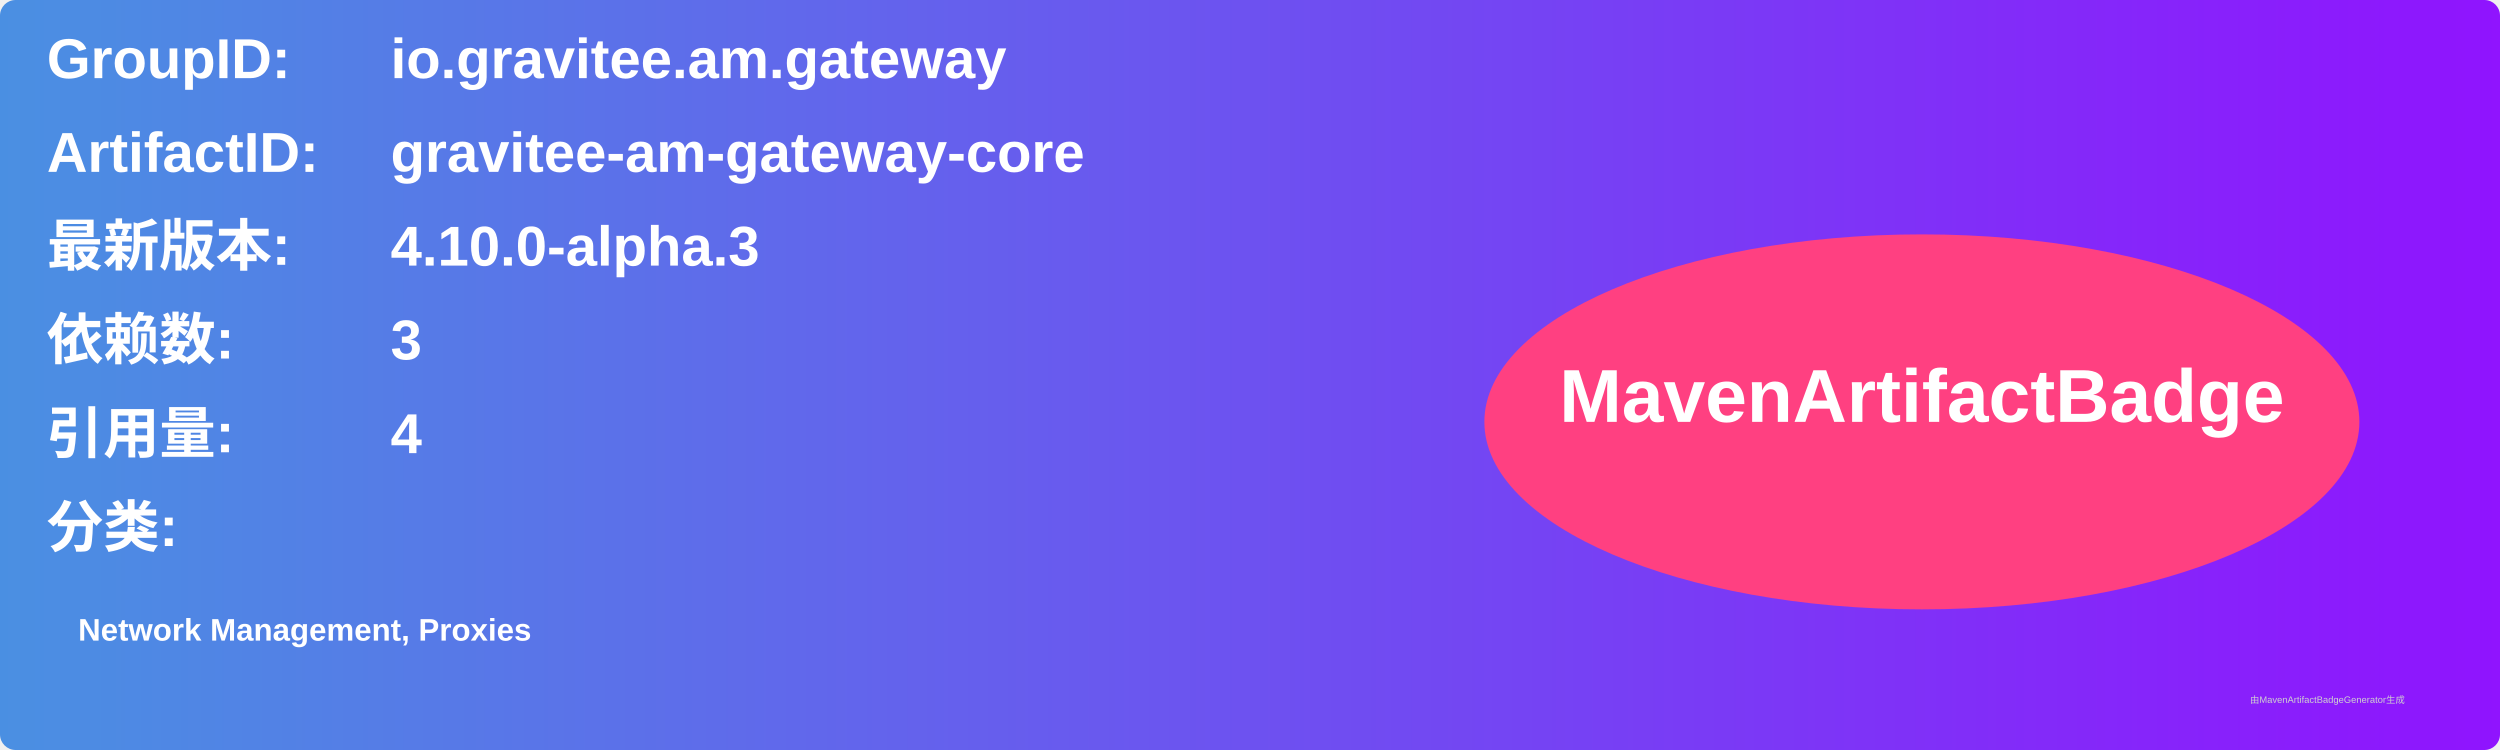
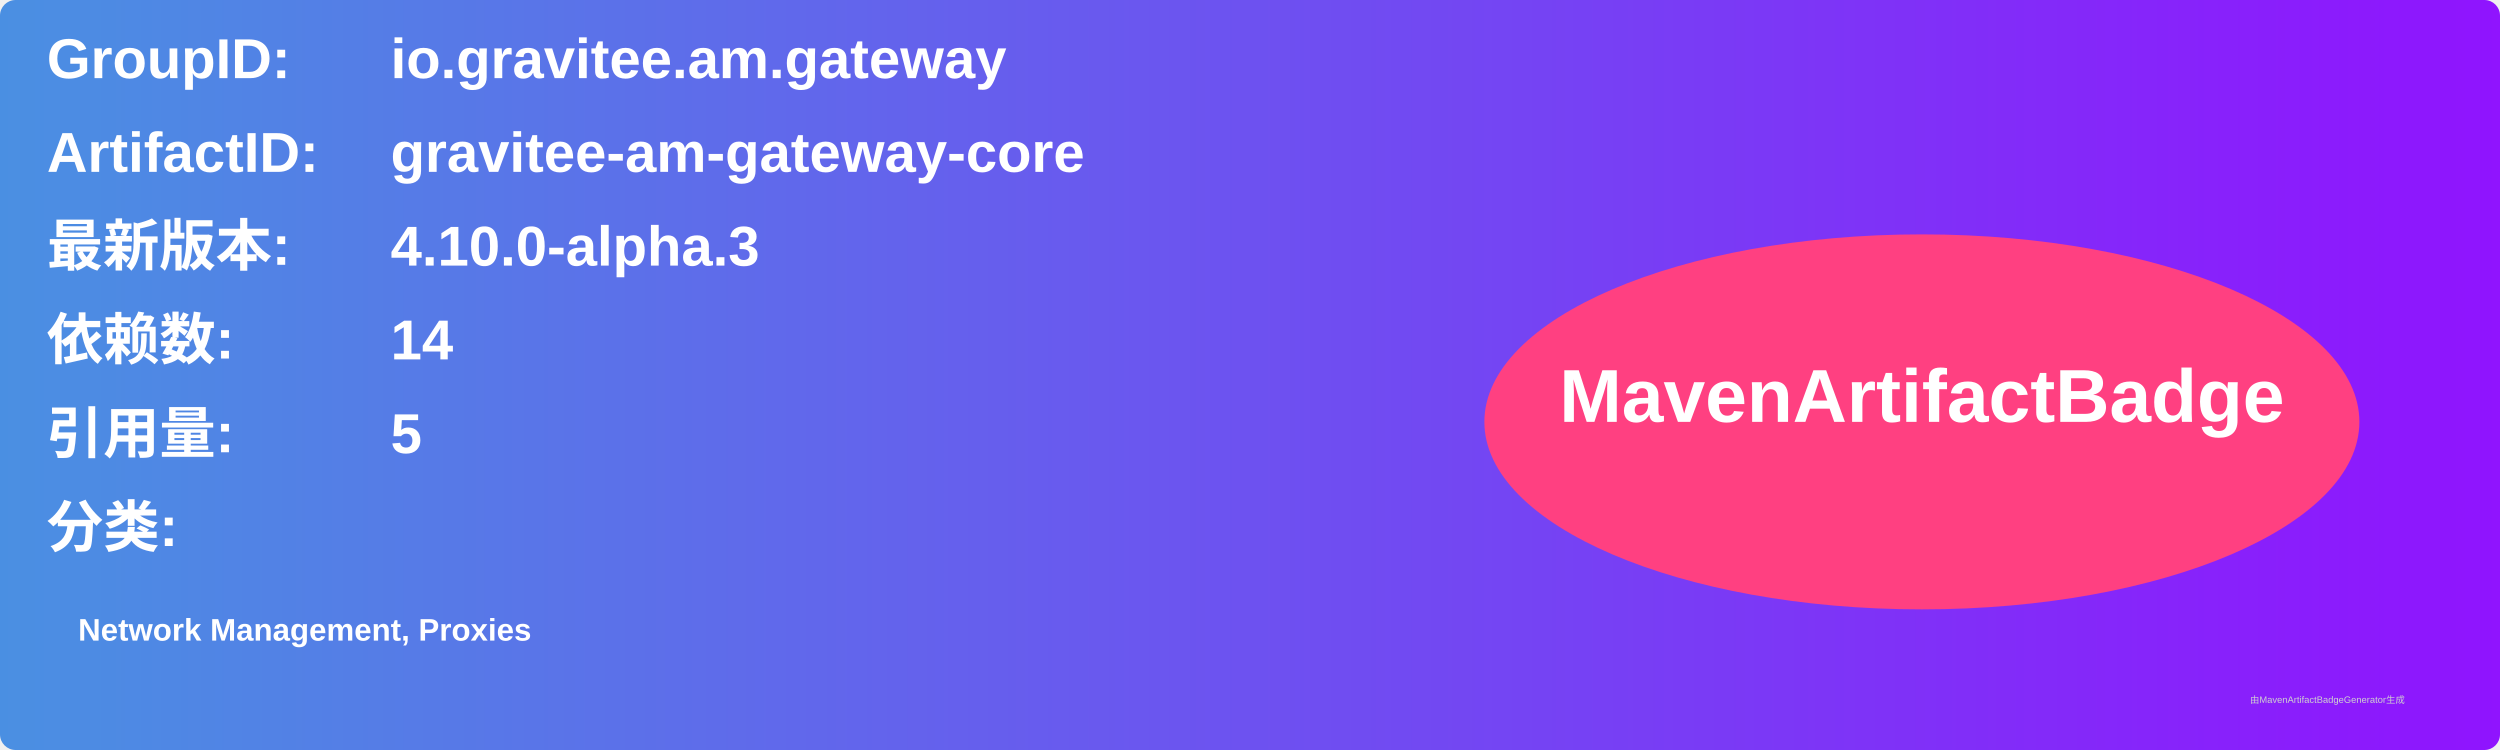
<svg xmlns="http://www.w3.org/2000/svg" width="800" height="240" viewBox="0 0 800 240">
  <linearGradient id="grad" x1="0%" y1="0%" x2="100%" y2="0%">
    <stop offset="0%" stop-color="#4a90e2" />
    <stop offset="100%" stop-color="#9013fe" />
  </linearGradient>
  <rect width="100%" height="100%" rx="5" ry="5" fill="url(#grad)" />
  <g transform="translate(15, 15)">
    <text x="0" y="10" font-family="Arial" font-size="18" fill="white" font-weight="bold" width="260">GroupID:</text>
    <text x="110" y="10" font-family="Arial" font-size="18" fill="white" font-weight="bold" width="460">io.gravitee.am.gateway</text>
    <text x="0" y="40" font-family="Arial" font-size="18" fill="white" font-weight="bold" width="260">ArtifactID:</text>
    <text x="110" y="40" font-family="Arial" font-size="18" fill="white" font-weight="bold" width="460">gravitee-am-gateway-core</text>
    <text x="0" y="70" font-family="Arial" font-size="18" fill="white" font-weight="bold">最新版本:</text>
    <text x="110" y="70" font-family="Arial" font-size="18" fill="white" font-weight="bold">
      <tspan font-weight="bold">4.10.0-alpha.3</tspan>
    </text>
    <text x="0" y="100" font-family="Arial" font-size="18" fill="white" font-weight="bold">依赖数: </text>
    <text x="110" y="100" font-family="Arial" font-size="18" fill="white">
-       <tspan font-weight="bold">3</tspan>
+       <tspan font-weight="bold">14</tspan>
    </text>
    <text x="0" y="130" font-family="Arial" font-size="18" fill="white" font-weight="bold">引用量: </text>
    <text x="110" y="130" font-family="Arial" font-size="18" fill="white">
-       <tspan font-weight="bold">4</tspan>
+       <tspan font-weight="bold">5</tspan>
    </text>
    <text x="0" y="160" font-family="Arial" font-size="18" fill="white" font-weight="bold">分类:</text>
    <text x="10" y="190" font-family="Arial" font-size="10" fill="white">
      <tspan font-weight="bold">Network Management, Proxies</tspan>
    </text>
    <ellipse cx="600" cy="120" rx="140" ry="60" fill="#ff4081" />
    <text x="600" y="120" text-anchor="middle" font-family="Arial" font-size="24" fill="white" font-weight="bold">MavenArtifactBadge</text>
  </g>
  <text x="720" y="225" font-family="Arial" font-size="3" fill="#d0d0d0">由MavenArtifactBadgeGenerator生成</text>
</svg>
